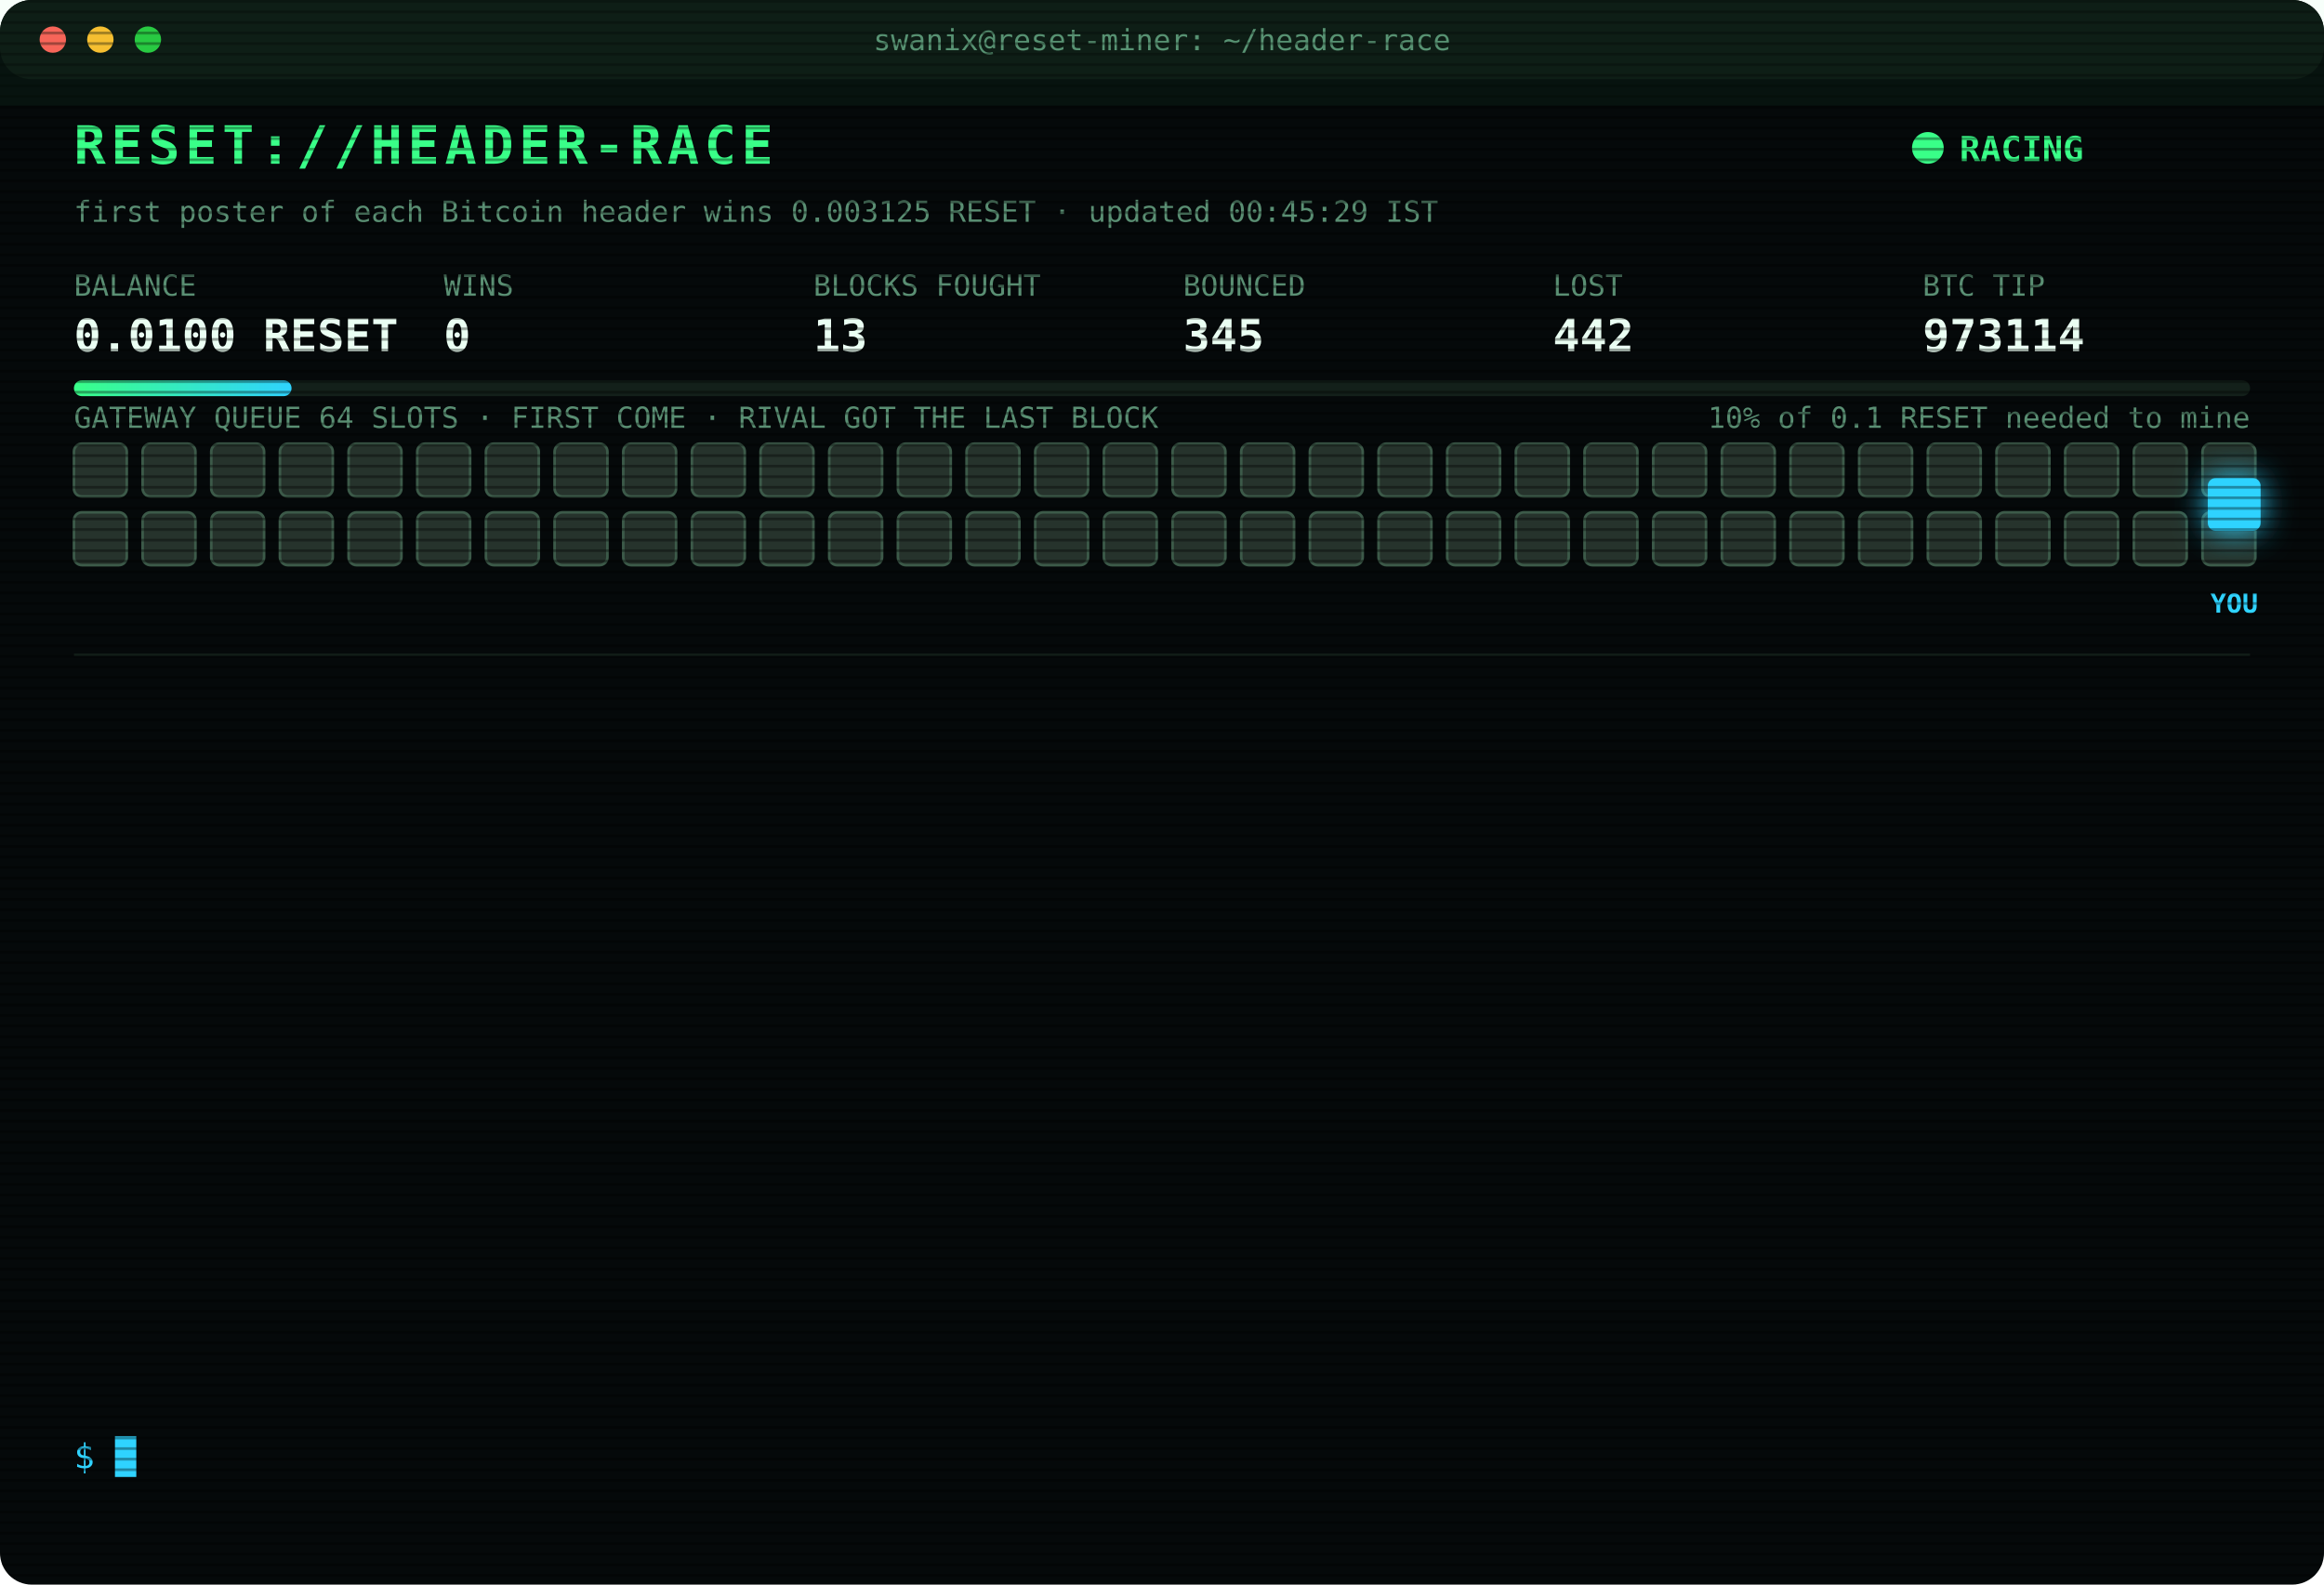
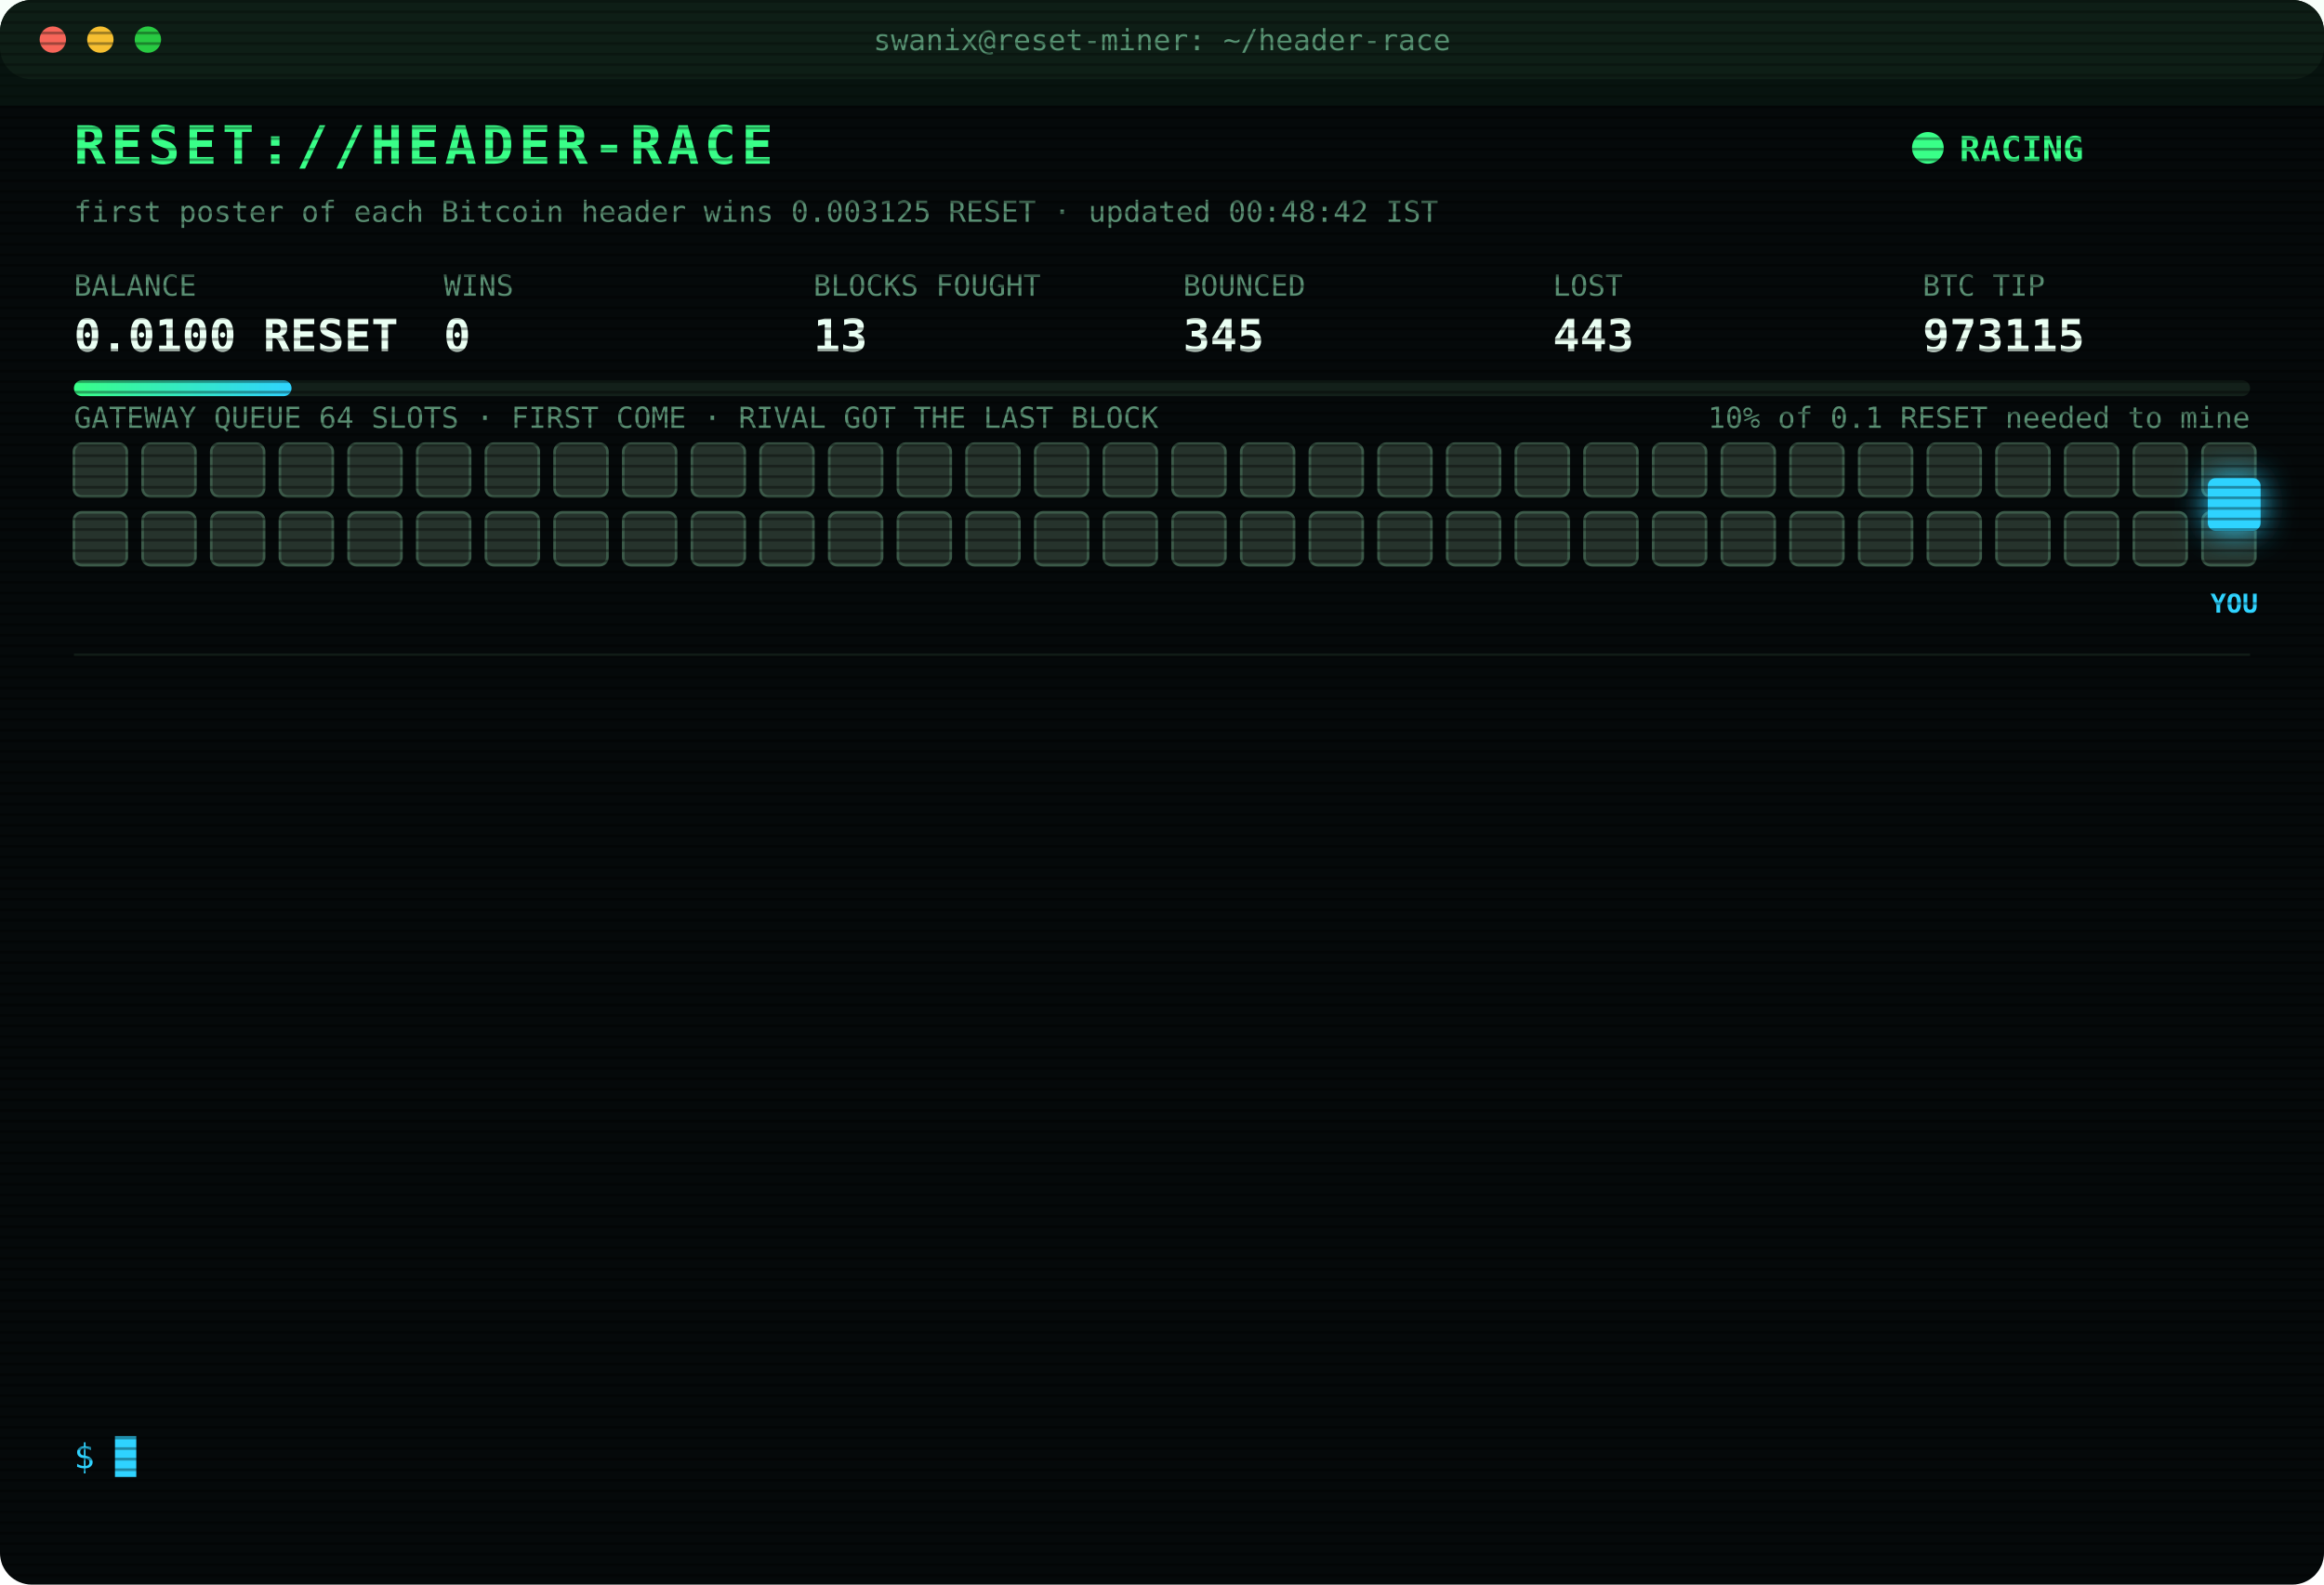
<svg xmlns="http://www.w3.org/2000/svg" width="880" height="600" viewBox="0 0 880 600" font-family="ui-monospace,SFMono-Regular,Menlo,Consolas,monospace">
  <style>
text{font-size:13px;fill:#7CFFB2}
.title{font-size:20px;font-weight:700;fill:#39FF88;letter-spacing:2px;animation:glitch 3s infinite steps(1)}
.sub{fill:#2fd3ff}.k{fill:#5a8f73;font-size:11px}.v{font-size:17px;font-weight:700;fill:#eafff3}
.ts{fill:#3f6b56}.boot{fill:#2fd3ff}.dim{fill:#5a8f73}.bad{fill:#ff4d6d}.warn{fill:#ffd23f}.mag{fill:#ff5cf0}.win{fill:#39FF88;font-weight:700}
.tag{font-size:10px;fill:#2fd3ff;font-weight:700}
.rival{fill:#26332c;stroke:#3c5a49;animation:jam 1.2s infinite alternate}
.idle{fill:#141c18;stroke:#22302a;animation:breathe 4s infinite}
.me{fill:#2fd3ff;filter:drop-shadow(0 0 6px #2fd3ff)}
.hover{animation:nudge 1.1s infinite ease-in-out}.bounce{animation:kick 1.4s infinite}
.ln{opacity:0;animation:in .4s forwards}
.cur{animation:blink 1s infinite steps(1)}
.scan{animation:scan 6s infinite linear}
.led{animation:blink 1.4s infinite}
@keyframes in{from{opacity:0;transform:translateX(-6px)}to{opacity:1;transform:none}}
@keyframes blink{50%{opacity:0}}
@keyframes jam{to{fill:#33463b}}
@keyframes breathe{50%{opacity:.4}}
@keyframes nudge{50%{transform:translateX(-10px)}}
@keyframes kick{0%,100%{transform:none}30%{transform:translateX(-14px)}55%{transform:translateX(10px) translateY(-6px)}}
@keyframes glitch{0%,92%{transform:none}93%{transform:translateX(2px);fill:#ff4d6d}95%{transform:translateX(-2px);fill:#2fd3ff}97%{transform:none}}
@keyframes scan{from{transform:translateY(-40px)}to{transform:translateY(600px)}}
</style>
  <defs>
    <pattern id="sl" width="4" height="4" patternUnits="userSpaceOnUse">
      <rect width="4" height="1" fill="#000" opacity=".35" />
    </pattern>
    <linearGradient id="bar">
      <stop offset="0" stop-color="#39FF88" />
      <stop offset="1" stop-color="#2fd3ff" />
    </linearGradient>
  </defs>
  <rect width="880" height="600" rx="12" fill="#05090a" />
  <rect width="880" height="30" rx="12" fill="#0d1512" />
  <circle cx="20" cy="15" r="5" fill="#ff5f57" />
  <circle cx="38" cy="15" r="5" fill="#febc2e" />
  <circle cx="56" cy="15" r="5" fill="#28c840" />
  <text x="440" y="19" text-anchor="middle" class="k">swanix@reset-miner: ~/header-race</text>
  <text x="28" y="62" class="title">RESET://HEADER-RACE</text>
  <circle class="led" cx="730" cy="56" r="6" fill="#39FF88" />
  <text x="742" y="61" class="win">RACING</text>
-   <text x="28" y="84" class="k">first poster of each Bitcoin header wins 0.003125 RESET · updated 00:45:29 IST</text>
+   <text x="28" y="84" class="k">first poster of each Bitcoin header wins 0.003125 RESET · updated 00:48:42 IST</text>
  <text x="28" y="112" class="k">BALANCE</text>
  <text x="28" y="133" class="v">0.0100 RESET</text>
  <text x="168" y="112" class="k">WINS</text>
  <text x="168" y="133" class="v">0</text>
  <text x="308" y="112" class="k">BLOCKS FOUGHT</text>
  <text x="308" y="133" class="v">13</text>
  <text x="448" y="112" class="k">BOUNCED</text>
  <text x="448" y="133" class="v">345</text>
  <text x="588" y="112" class="k">LOST</text>
-   <text x="588" y="133" class="v">442</text>
+   <text x="588" y="133" class="v">443</text>
  <text x="728" y="112" class="k">BTC TIP</text>
-   <text x="728" y="133" class="v">973114</text>
+   <text x="728" y="133" class="v">973115</text>
  <rect x="28" y="144" width="824" height="6" rx="3" fill="#13201a" />
  <rect x="28" y="144" width="82.4" height="6" rx="3" fill="url(#bar)" />
  <text x="852" y="162" text-anchor="end" class="k">10% of 0.1 RESET needed to mine</text>
  <text x="28" y="162" class="k">GATEWAY QUEUE 64 SLOTS · FIRST COME · RIVAL GOT THE LAST BLOCK</text>
  <rect class="rival" x="28" y="168" width="20" height="20" rx="3" style="animation-delay:0.00s" />
  <rect class="rival" x="54" y="168" width="20" height="20" rx="3" style="animation-delay:0.05s" />
  <rect class="rival" x="80" y="168" width="20" height="20" rx="3" style="animation-delay:0.10s" />
  <rect class="rival" x="106" y="168" width="20" height="20" rx="3" style="animation-delay:0.15s" />
  <rect class="rival" x="132" y="168" width="20" height="20" rx="3" style="animation-delay:0.20s" />
  <rect class="rival" x="158" y="168" width="20" height="20" rx="3" style="animation-delay:0.25s" />
  <rect class="rival" x="184" y="168" width="20" height="20" rx="3" style="animation-delay:0.30s" />
  <rect class="rival" x="210" y="168" width="20" height="20" rx="3" style="animation-delay:0.35s" />
  <rect class="rival" x="236" y="168" width="20" height="20" rx="3" style="animation-delay:0.40s" />
  <rect class="rival" x="262" y="168" width="20" height="20" rx="3" style="animation-delay:0.45s" />
  <rect class="rival" x="288" y="168" width="20" height="20" rx="3" style="animation-delay:0.50s" />
  <rect class="rival" x="314" y="168" width="20" height="20" rx="3" style="animation-delay:0.55s" />
  <rect class="rival" x="340" y="168" width="20" height="20" rx="3" style="animation-delay:0.60s" />
  <rect class="rival" x="366" y="168" width="20" height="20" rx="3" style="animation-delay:0.65s" />
  <rect class="rival" x="392" y="168" width="20" height="20" rx="3" style="animation-delay:0.70s" />
  <rect class="rival" x="418" y="168" width="20" height="20" rx="3" style="animation-delay:0.75s" />
  <rect class="rival" x="444" y="168" width="20" height="20" rx="3" style="animation-delay:0.80s" />
  <rect class="rival" x="470" y="168" width="20" height="20" rx="3" style="animation-delay:0.85s" />
  <rect class="rival" x="496" y="168" width="20" height="20" rx="3" style="animation-delay:0.90s" />
  <rect class="rival" x="522" y="168" width="20" height="20" rx="3" style="animation-delay:0.95s" />
  <rect class="rival" x="548" y="168" width="20" height="20" rx="3" style="animation-delay:1.00s" />
  <rect class="rival" x="574" y="168" width="20" height="20" rx="3" style="animation-delay:1.05s" />
  <rect class="rival" x="600" y="168" width="20" height="20" rx="3" style="animation-delay:1.10s" />
  <rect class="rival" x="626" y="168" width="20" height="20" rx="3" style="animation-delay:1.15s" />
  <rect class="rival" x="652" y="168" width="20" height="20" rx="3" style="animation-delay:1.20s" />
  <rect class="rival" x="678" y="168" width="20" height="20" rx="3" style="animation-delay:1.25s" />
  <rect class="rival" x="704" y="168" width="20" height="20" rx="3" style="animation-delay:1.30s" />
  <rect class="rival" x="730" y="168" width="20" height="20" rx="3" style="animation-delay:1.35s" />
  <rect class="rival" x="756" y="168" width="20" height="20" rx="3" style="animation-delay:1.40s" />
  <rect class="rival" x="782" y="168" width="20" height="20" rx="3" style="animation-delay:1.45s" />
  <rect class="rival" x="808" y="168" width="20" height="20" rx="3" style="animation-delay:1.50s" />
  <rect class="rival" x="834" y="168" width="20" height="20" rx="3" style="animation-delay:1.55s" />
  <rect class="rival" x="28" y="194" width="20" height="20" rx="3" style="animation-delay:1.60s" />
  <rect class="rival" x="54" y="194" width="20" height="20" rx="3" style="animation-delay:1.65s" />
  <rect class="rival" x="80" y="194" width="20" height="20" rx="3" style="animation-delay:1.70s" />
  <rect class="rival" x="106" y="194" width="20" height="20" rx="3" style="animation-delay:1.75s" />
  <rect class="rival" x="132" y="194" width="20" height="20" rx="3" style="animation-delay:1.80s" />
  <rect class="rival" x="158" y="194" width="20" height="20" rx="3" style="animation-delay:1.85s" />
  <rect class="rival" x="184" y="194" width="20" height="20" rx="3" style="animation-delay:1.90s" />
  <rect class="rival" x="210" y="194" width="20" height="20" rx="3" style="animation-delay:1.95s" />
  <rect class="rival" x="236" y="194" width="20" height="20" rx="3" style="animation-delay:2.00s" />
  <rect class="rival" x="262" y="194" width="20" height="20" rx="3" style="animation-delay:2.05s" />
  <rect class="rival" x="288" y="194" width="20" height="20" rx="3" style="animation-delay:2.10s" />
  <rect class="rival" x="314" y="194" width="20" height="20" rx="3" style="animation-delay:2.15s" />
  <rect class="rival" x="340" y="194" width="20" height="20" rx="3" style="animation-delay:2.20s" />
  <rect class="rival" x="366" y="194" width="20" height="20" rx="3" style="animation-delay:2.25s" />
  <rect class="rival" x="392" y="194" width="20" height="20" rx="3" style="animation-delay:2.30s" />
  <rect class="rival" x="418" y="194" width="20" height="20" rx="3" style="animation-delay:2.35s" />
  <rect class="rival" x="444" y="194" width="20" height="20" rx="3" style="animation-delay:2.40s" />
  <rect class="rival" x="470" y="194" width="20" height="20" rx="3" style="animation-delay:2.45s" />
  <rect class="rival" x="496" y="194" width="20" height="20" rx="3" style="animation-delay:2.50s" />
  <rect class="rival" x="522" y="194" width="20" height="20" rx="3" style="animation-delay:2.55s" />
  <rect class="rival" x="548" y="194" width="20" height="20" rx="3" style="animation-delay:2.60s" />
  <rect class="rival" x="574" y="194" width="20" height="20" rx="3" style="animation-delay:2.65s" />
  <rect class="rival" x="600" y="194" width="20" height="20" rx="3" style="animation-delay:2.70s" />
  <rect class="rival" x="626" y="194" width="20" height="20" rx="3" style="animation-delay:2.75s" />
  <rect class="rival" x="652" y="194" width="20" height="20" rx="3" style="animation-delay:2.80s" />
  <rect class="rival" x="678" y="194" width="20" height="20" rx="3" style="animation-delay:2.85s" />
  <rect class="rival" x="704" y="194" width="20" height="20" rx="3" style="animation-delay:2.90s" />
  <rect class="rival" x="730" y="194" width="20" height="20" rx="3" style="animation-delay:2.95s" />
  <rect class="rival" x="756" y="194" width="20" height="20" rx="3" style="animation-delay:3.00s" />
  <rect class="rival" x="782" y="194" width="20" height="20" rx="3" style="animation-delay:3.05s" />
  <rect class="rival" x="808" y="194" width="20" height="20" rx="3" style="animation-delay:3.10s" />
  <rect class="rival" x="834" y="194" width="20" height="20" rx="3" style="animation-delay:3.15s" />
  <g class="hover">
    <rect class="me" x="836" y="181" width="20" height="20" rx="3" />
    <text class="tag" x="846" y="232" text-anchor="middle">YOU</text>
  </g>
  <line x1="28" x2="852" y1="248" y2="248" stroke="#13201a" />
  <g class="ln" style="animation-delay:0.40s">
-     <text x="28" y="270" class="ts">23:33:08</text>
-     <text x="104" y="270" class="bad">[LOST] #973104 taken by a rival miner</text>
+     <text x="28" y="270" class="ts">23:43:05</text>
+     <text x="104" y="270" class="bad">[LOST] #973105 taken by a rival miner</text>
  </g>
  <g class="ln" style="animation-delay:0.65s">
-     <text x="28" y="292" class="ts">23:43:05</text>
-     <text x="104" y="292" class="bad">[LOST] #973105 taken by a rival miner</text>
+     <text x="28" y="292" class="ts">23:51:32</text>
+     <text x="104" y="292" class="bad">[LOST] #973106 taken by a rival miner</text>
  </g>
  <g class="ln" style="animation-delay:0.90s">
-     <text x="28" y="314" class="ts">23:51:32</text>
-     <text x="104" y="314" class="bad">[LOST] #973106 taken by a rival miner</text>
+     <text x="28" y="314" class="ts">23:55:37</text>
+     <text x="104" y="314" class="dim">[STINT END] calls 768 · wins 0</text>
  </g>
  <g class="ln" style="animation-delay:1.15s">
-     <text x="28" y="336" class="ts">23:55:37</text>
-     <text x="104" y="336" class="dim">[STINT END] calls 768 · wins 0</text>
+     <text x="28" y="336" class="ts">00:00:27</text>
+     <text x="104" y="336" class="boot">[BOOT] racer v3 online · 3 feeds · stint 340m</text>
  </g>
  <g class="ln" style="animation-delay:1.40s">
-     <text x="28" y="358" class="ts">00:00:27</text>
-     <text x="104" y="358" class="boot">[BOOT] racer v3 online · 3 feeds · stint 340m</text>
+     <text x="28" y="358" class="ts">00:06:48</text>
+     <text x="104" y="358" class="bad">[LOST] #973107 taken by a rival miner</text>
  </g>
  <g class="ln" style="animation-delay:1.65s">
-     <text x="28" y="380" class="ts">00:06:48</text>
-     <text x="104" y="380" class="bad">[LOST] #973107 taken by a rival miner</text>
+     <text x="28" y="380" class="ts">00:12:18</text>
+     <text x="104" y="380" class="bad">[LOST] #973108 taken by a rival miner</text>
  </g>
  <g class="ln" style="animation-delay:1.90s">
-     <text x="28" y="402" class="ts">00:12:18</text>
-     <text x="104" y="402" class="bad">[LOST] #973108 taken by a rival miner</text>
+     <text x="28" y="402" class="ts">00:21:04</text>
+     <text x="104" y="402" class="bad">[LOST] #973109 taken by a rival miner</text>
  </g>
  <g class="ln" style="animation-delay:2.15s">
-     <text x="28" y="424" class="ts">00:21:04</text>
-     <text x="104" y="424" class="bad">[LOST] #973109 taken by a rival miner</text>
+     <text x="28" y="424" class="ts">00:25:31</text>
+     <text x="104" y="424" class="bad">[LOST] #973110 taken by a rival miner</text>
  </g>
  <g class="ln" style="animation-delay:2.40s">
-     <text x="28" y="446" class="ts">00:25:31</text>
-     <text x="104" y="446" class="bad">[LOST] #973110 taken by a rival miner</text>
+     <text x="28" y="446" class="ts">00:33:25</text>
+     <text x="104" y="446" class="bad">[LOST] #973111 taken by a rival miner</text>
  </g>
  <g class="ln" style="animation-delay:2.65s">
-     <text x="28" y="468" class="ts">00:33:25</text>
-     <text x="104" y="468" class="bad">[LOST] #973111 taken by a rival miner</text>
+     <text x="28" y="468" class="ts">00:39:49</text>
+     <text x="104" y="468" class="bad">[LOST] #973112 taken by a rival miner</text>
  </g>
  <g class="ln" style="animation-delay:2.90s">
-     <text x="28" y="490" class="ts">00:39:49</text>
-     <text x="104" y="490" class="bad">[LOST] #973112 taken by a rival miner</text>
+     <text x="28" y="490" class="ts">00:40:03</text>
+     <text x="104" y="490" class="bad">[LOST] #973113 taken by a rival miner</text>
  </g>
  <g class="ln" style="animation-delay:3.15s">
-     <text x="28" y="512" class="ts">00:40:03</text>
-     <text x="104" y="512" class="bad">[LOST] #973113 taken by a rival miner</text>
+     <text x="28" y="512" class="ts">00:42:46</text>
+     <text x="104" y="512" class="bad">[LOST] #973114 taken by a rival miner</text>
  </g>
  <g class="ln" style="animation-delay:3.40s">
-     <text x="28" y="534" class="ts">00:42:46</text>
-     <text x="104" y="534" class="bad">[LOST] #973114 taken by a rival miner</text>
+     <text x="28" y="534" class="ts">00:48:42</text>
+     <text x="104" y="534" class="bad">[LOST] #973115 taken by a rival miner</text>
  </g>
  <text x="28" y="556" class="sub">$ <tspan class="cur">█</tspan>
  </text>
  <rect width="880" height="600" rx="12" fill="url(#sl)" pointer-events="none" />
  <rect class="scan" width="880" height="40" fill="#39FF88" opacity=".04" />
</svg>
